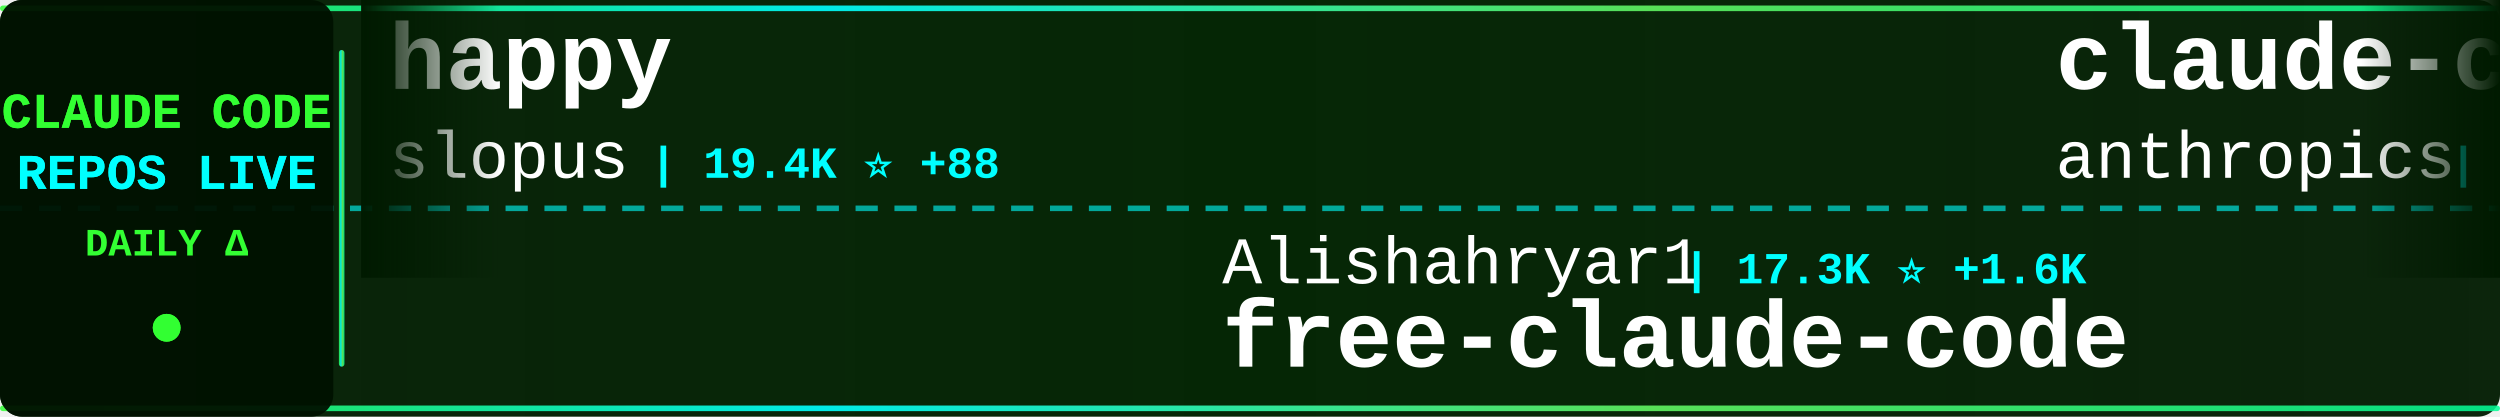
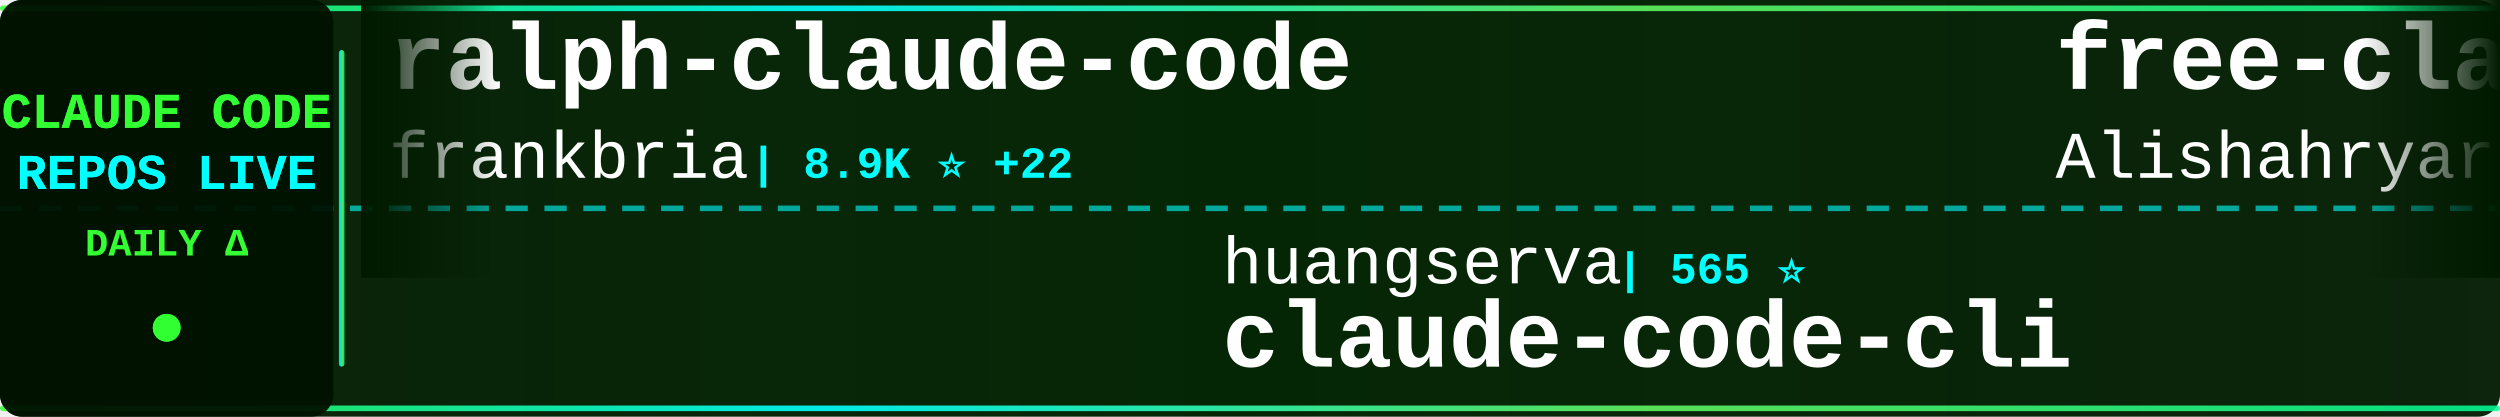
<svg xmlns="http://www.w3.org/2000/svg" width="900" height="150">
  <defs>
    <linearGradient id="tickerBg" x1="0%" y1="0%" x2="100%" y2="0%">
      <stop offset="0%" style="stop-color:#001a00;stop-opacity:0.95" />
      <stop offset="50%" style="stop-color:#002200;stop-opacity:0.98" />
      <stop offset="100%" style="stop-color:#001a00;stop-opacity:0.95" />
    </linearGradient>
    <linearGradient id="borderGrad" x1="0%" y1="0%" x2="100%" y2="0%">
      <stop offset="0%" style="stop-color:#33ff33;stop-opacity:0.85">
        <animate attributeName="stop-opacity" values="0.85;1;0.85" dur="2s" repeatCount="indefinite" />
      </stop>
      <stop offset="33%" style="stop-color:#00ffff;stop-opacity:0.9">
        <animate attributeName="stop-opacity" values="0.9;1;0.9" dur="2.2s" repeatCount="indefinite" />
      </stop>
      <stop offset="66%" style="stop-color:#66ff66;stop-opacity:0.85">
        <animate attributeName="stop-opacity" values="0.85;1;0.85" dur="1.8s" repeatCount="indefinite" />
      </stop>
      <stop offset="100%" style="stop-color:#00ff99;stop-opacity:0.85">
        <animate attributeName="stop-opacity" values="0.85;1;0.85" dur="2s" repeatCount="indefinite" />
      </stop>
    </linearGradient>
    <filter id="textGlow">
      <feGaussianBlur stdDeviation="0.1" result="coloredBlur" />
      <feMerge>
        <feMergeNode in="coloredBlur" />
        <feMergeNode in="SourceGraphic" />
      </feMerge>
    </filter>
    <filter id="metricGlow">
      <feGaussianBlur stdDeviation="0.2" result="coloredBlur" />
      <feMerge>
        <feMergeNode in="coloredBlur" />
        <feMergeNode in="SourceGraphic" />
      </feMerge>
    </filter>
    <linearGradient id="leftFade" x1="0%" y1="0%" x2="100%" y2="0%">
      <stop offset="0%" style="stop-color:#001a00;stop-opacity:1" />
      <stop offset="100%" style="stop-color:#001a00;stop-opacity:0" />
    </linearGradient>
    <linearGradient id="rightFade" x1="0%" y1="0%" x2="100%" y2="0%">
      <stop offset="0%" style="stop-color:#001a00;stop-opacity:0" />
      <stop offset="100%" style="stop-color:#001a00;stop-opacity:1" />
    </linearGradient>
  </defs>
  <rect width="900" height="150" fill="url(#tickerBg)" rx="8" />
  <rect x="0" y="2" width="900" height="2" fill="url(#borderGrad)" rx="1" />
  <rect x="0" y="146" width="900" height="2" fill="url(#borderGrad)" rx="1" />
  <line x1="0" y1="75" x2="900" y2="75" stroke="#00ffff" stroke-width="2" stroke-dasharray="8 6" opacity="0.6" />
  <rect x="0" y="0" width="120" height="150" fill="#001100" opacity="0.95" rx="8" />
  <text x="60" y="46" font-family="'Courier New', monospace" font-size="18" font-weight="bold" fill="#33ff33" text-anchor="middle" filter="url(#textGlow)">
    CLAUDE CODE
  </text>
  <text x="60" y="68" font-family="'Courier New', monospace" font-size="18" font-weight="bold" fill="#00ffff" text-anchor="middle" filter="url(#textGlow)">
    REPOS LIVE
  </text>
  <text x="60" y="92" font-family="'Courier New', monospace" font-size="14" font-weight="bold" fill="#33ff33" text-anchor="middle">
    DAILY Δ
  </text>
  <circle cx="60" cy="118" r="5" fill="#33ff33" filter="url(#metricGlow)">
    <animate attributeName="r" values="4;6;4" dur="1.5s" repeatCount="indefinite" />
    <animate attributeName="opacity" values="0.6;1;0.6" dur="1.5s" repeatCount="indefinite" />
  </circle>
  <rect x="122" y="18" width="2" height="114" fill="url(#borderGrad)" rx="1" />
  <clipPath id="tickerClip">
    <rect x="130" y="0" width="770" height="150" />
  </clipPath>
  <g clip-path="url(#tickerClip)">
    <g id="tickerItems">
      <animateTransform attributeName="transform" attributeType="XML" type="translate" from="0 0" to="-3000 0" dur="54s" repeatCount="indefinite" />
      <g transform="translate(0, 0)">
-         <text x="140" y="32" font-family="'Courier New', monospace" font-size="34" font-weight="bold" fill="#ffffff">happy</text>
-         <text x="140" y="64" font-family="'Courier New', monospace" font-size="24" font-weight="normal" fill="#ffffff" opacity="1.0">slopus</text>
-         <text x="234" y="64" font-family="'Courier New', monospace" font-size="16" font-weight="bold" fill="#00ffff"> | 19.4K ⭐ +88</text>
+         <text x="140" y="32" font-family="'Courier New', monospace" font-size="34" font-weight="bold" fill="#ffffff">ralph-claude-code</text>
+         <text x="140" y="64" font-family="'Courier New', monospace" font-size="24" font-weight="normal" fill="#ffffff" opacity="1.0">frankbria</text>
+         <text x="270" y="64" font-family="'Courier New', monospace" font-size="16" font-weight="bold" fill="#00ffff"> | 8.9K ⭐ +22</text>
      </g>
      <g transform="translate(300, 0)">
-         <text x="140" y="102" font-family="'Courier New', monospace" font-size="24" font-weight="normal" fill="#ffffff" opacity="1.0">Alishahryar1</text>
-         <text x="306" y="102" font-family="'Courier New', monospace" font-size="16" font-weight="bold" fill="#00ffff"> | 17.3K ⭐ +1.6K</text>
-         <text x="140" y="132" font-family="'Courier New', monospace" font-size="34" font-weight="bold" fill="#ffffff">free-claude-code</text>
+         <text x="140" y="102" font-family="'Courier New', monospace" font-size="24" font-weight="normal" fill="#ffffff" opacity="1.0">huangserva</text>
+         <text x="282" y="102" font-family="'Courier New', monospace" font-size="16" font-weight="bold" fill="#00ffff"> | 565 ⭐</text>
+         <text x="140" y="132" font-family="'Courier New', monospace" font-size="34" font-weight="bold" fill="#ffffff">claude-code-cli</text>
      </g>
      <g transform="translate(600, 0)">
-         <text x="140" y="32" font-family="'Courier New', monospace" font-size="34" font-weight="bold" fill="#ffffff">claude-code-base-action</text>
-         <text x="140" y="64" font-family="'Courier New', monospace" font-size="24" font-weight="normal" fill="#ffffff" opacity="1.0">anthropics</text>
-         <text x="282" y="64" font-family="'Courier New', monospace" font-size="16" font-weight="bold" fill="#00ffff"> | 802 ⭐</text>
+         <text x="140" y="32" font-family="'Courier New', monospace" font-size="34" font-weight="bold" fill="#ffffff">free-claude-code</text>
+         <text x="140" y="64" font-family="'Courier New', monospace" font-size="24" font-weight="normal" fill="#ffffff" opacity="1.0">Alishahryar1</text>
+         <text x="306" y="64" font-family="'Courier New', monospace" font-size="16" font-weight="bold" fill="#00ffff"> | 17.5K ⭐ +1.4K</text>
      </g>
      <g transform="translate(900, 0)">
-         <text x="140" y="102" font-family="'Courier New', monospace" font-size="24" font-weight="normal" fill="#ffffff" opacity="1.0">bfly123</text>
-         <text x="246" y="102" font-family="'Courier New', monospace" font-size="16" font-weight="bold" fill="#00ffff"> | 2.4K ⭐ +12</text>
-         <text x="140" y="132" font-family="'Courier New', monospace" font-size="34" font-weight="bold" fill="#ffffff">claude_code_bridge</text>
+         <text x="140" y="102" font-family="'Courier New', monospace" font-size="24" font-weight="normal" fill="#ffffff" opacity="1.0">davila7</text>
+         <text x="246" y="102" font-family="'Courier New', monospace" font-size="16" font-weight="bold" fill="#00ffff"> | 26.2K ⭐ +378</text>
+         <text x="140" y="132" font-family="'Courier New', monospace" font-size="34" font-weight="bold" fill="#ffffff">claude-code-templates</text>
      </g>
      <g transform="translate(1200, 0)">
-         <text x="140" y="32" font-family="'Courier New', monospace" font-size="34" font-weight="bold" fill="#ffffff">cc-switch</text>
-         <text x="140" y="64" font-family="'Courier New', monospace" font-size="24" font-weight="normal" fill="#ffffff" opacity="1.0">farion1231</text>
-         <text x="282" y="64" font-family="'Courier New', monospace" font-size="16" font-weight="bold" fill="#00ffff"> | 54.3K ⭐ +1.6K</text>
+         <text x="140" y="32" font-family="'Courier New', monospace" font-size="34" font-weight="bold" fill="#ffffff">claude-code</text>
+         <text x="140" y="64" font-family="'Courier New', monospace" font-size="24" font-weight="normal" fill="#ffffff" opacity="1.0">codeaashu</text>
+         <text x="270" y="64" font-family="'Courier New', monospace" font-size="16" font-weight="bold" fill="#00ffff"> | 2.3K ⭐ +12</text>
      </g>
      <g transform="translate(1500, 0)">
-         <text x="140" y="102" font-family="'Courier New', monospace" font-size="24" font-weight="normal" fill="#ffffff" opacity="1.0">ruvnet</text>
-         <text x="234" y="102" font-family="'Courier New', monospace" font-size="16" font-weight="bold" fill="#00ffff"> | 33.8K ⭐ +149</text>
-         <text x="140" y="132" font-family="'Courier New', monospace" font-size="34" font-weight="bold" fill="#ffffff">ruflo</text>
+         <text x="140" y="102" font-family="'Courier New', monospace" font-size="24" font-weight="normal" fill="#ffffff" opacity="1.0">Yuyz0112</text>
+         <text x="258" y="102" font-family="'Courier New', monospace" font-size="16" font-weight="bold" fill="#00ffff"> | 2.4K ⭐ +3</text>
+         <text x="140" y="132" font-family="'Courier New', monospace" font-size="34" font-weight="bold" fill="#ffffff">claude-code-reverse</text>
      </g>
      <g transform="translate(1800, 0)">
-         <text x="140" y="32" font-family="'Courier New', monospace" font-size="34" font-weight="bold" fill="#ffffff">awesome-claude-code-tool...</text>
-         <text x="140" y="64" font-family="'Courier New', monospace" font-size="24" font-weight="normal" fill="#ffffff" opacity="1.0">rohitg00</text>
-         <text x="258" y="64" font-family="'Courier New', monospace" font-size="16" font-weight="bold" fill="#00ffff"> | 1.5K ⭐ +15</text>
+         <text x="140" y="32" font-family="'Courier New', monospace" font-size="34" font-weight="bold" fill="#ffffff">claude-code-sourcemap</text>
+         <text x="140" y="64" font-family="'Courier New', monospace" font-size="24" font-weight="normal" fill="#ffffff" opacity="1.0">ChinaSiro</text>
+         <text x="270" y="64" font-family="'Courier New', monospace" font-size="16" font-weight="bold" fill="#00ffff"> | 9.0K ⭐ +9</text>
      </g>
      <g transform="translate(2100, 0)">
-         <text x="140" y="102" font-family="'Courier New', monospace" font-size="24" font-weight="normal" fill="#ffffff" opacity="1.0">pengchengneo</text>
-         <text x="306" y="102" font-family="'Courier New', monospace" font-size="16" font-weight="bold" fill="#00ffff"> | 1.3K ⭐ +8</text>
-         <text x="140" y="132" font-family="'Courier New', monospace" font-size="34" font-weight="bold" fill="#ffffff">Claude-Code</text>
+         <text x="140" y="102" font-family="'Courier New', monospace" font-size="24" font-weight="normal" fill="#ffffff" opacity="1.0">chauncygu</text>
+         <text x="270" y="102" font-family="'Courier New', monospace" font-size="16" font-weight="bold" fill="#00ffff"> | 2.3K ⭐ +16</text>
+         <text x="140" y="132" font-family="'Courier New', monospace" font-size="34" font-weight="bold" fill="#ffffff">collection-claude-code-s...</text>
      </g>
      <g transform="translate(2400, 0)">
-         <text x="140" y="32" font-family="'Courier New', monospace" font-size="34" font-weight="bold" fill="#ffffff">claude-code-tudou</text>
-         <text x="140" y="64" font-family="'Courier New', monospace" font-size="24" font-weight="normal" fill="#ffffff" opacity="1.0">AICoderTudou</text>
-         <text x="306" y="64" font-family="'Courier New', monospace" font-size="16" font-weight="bold" fill="#00ffff"> | 496 ⭐</text>
+         <text x="140" y="32" font-family="'Courier New', monospace" font-size="34" font-weight="bold" fill="#ffffff">everything-claude-code</text>
+         <text x="140" y="64" font-family="'Courier New', monospace" font-size="24" font-weight="normal" fill="#ffffff" opacity="1.0">affaan-m</text>
+         <text x="258" y="64" font-family="'Courier New', monospace" font-size="16" font-weight="bold" fill="#00ffff"> | 169.3K ⭐ +989</text>
      </g>
      <g transform="translate(2700, 0)">
-         <text x="140" y="102" font-family="'Courier New', monospace" font-size="24" font-weight="normal" fill="#ffffff" opacity="1.0">ykdojo</text>
-         <text x="234" y="102" font-family="'Courier New', monospace" font-size="16" font-weight="bold" fill="#00ffff"> | 8.0K ⭐ +24</text>
-         <text x="140" y="132" font-family="'Courier New', monospace" font-size="34" font-weight="bold" fill="#ffffff">claude-code-tips</text>
+         <text x="140" y="102" font-family="'Courier New', monospace" font-size="24" font-weight="normal" fill="#ffffff" opacity="1.0">edmund-io</text>
+         <text x="270" y="102" font-family="'Courier New', monospace" font-size="16" font-weight="bold" fill="#00ffff"> | 1.4K ⭐</text>
+         <text x="140" y="132" font-family="'Courier New', monospace" font-size="34" font-weight="bold" fill="#ffffff">edmunds-claude-code</text>
      </g>
      <g transform="translate(3000, 0)">
-         <text x="140" y="32" font-family="'Courier New', monospace" font-size="34" font-weight="bold" fill="#ffffff">happy</text>
-         <text x="140" y="64" font-family="'Courier New', monospace" font-size="24" font-weight="normal" fill="#ffffff" opacity="1.0">slopus</text>
-         <text x="234" y="64" font-family="'Courier New', monospace" font-size="16" font-weight="bold" fill="#00ffff"> | 19.4K ⭐ +88</text>
+         <text x="140" y="32" font-family="'Courier New', monospace" font-size="34" font-weight="bold" fill="#ffffff">ralph-claude-code</text>
+         <text x="140" y="64" font-family="'Courier New', monospace" font-size="24" font-weight="normal" fill="#ffffff" opacity="1.0">frankbria</text>
+         <text x="270" y="64" font-family="'Courier New', monospace" font-size="16" font-weight="bold" fill="#00ffff"> | 8.9K ⭐ +22</text>
      </g>
      <g transform="translate(3300, 0)">
-         <text x="140" y="102" font-family="'Courier New', monospace" font-size="24" font-weight="normal" fill="#ffffff" opacity="1.0">Alishahryar1</text>
-         <text x="306" y="102" font-family="'Courier New', monospace" font-size="16" font-weight="bold" fill="#00ffff"> | 17.3K ⭐ +1.6K</text>
-         <text x="140" y="132" font-family="'Courier New', monospace" font-size="34" font-weight="bold" fill="#ffffff">free-claude-code</text>
+         <text x="140" y="102" font-family="'Courier New', monospace" font-size="24" font-weight="normal" fill="#ffffff" opacity="1.0">huangserva</text>
+         <text x="282" y="102" font-family="'Courier New', monospace" font-size="16" font-weight="bold" fill="#00ffff"> | 565 ⭐</text>
+         <text x="140" y="132" font-family="'Courier New', monospace" font-size="34" font-weight="bold" fill="#ffffff">claude-code-cli</text>
      </g>
      <g transform="translate(3600, 0)">
-         <text x="140" y="32" font-family="'Courier New', monospace" font-size="34" font-weight="bold" fill="#ffffff">claude-code-base-action</text>
-         <text x="140" y="64" font-family="'Courier New', monospace" font-size="24" font-weight="normal" fill="#ffffff" opacity="1.0">anthropics</text>
-         <text x="282" y="64" font-family="'Courier New', monospace" font-size="16" font-weight="bold" fill="#00ffff"> | 802 ⭐</text>
+         <text x="140" y="32" font-family="'Courier New', monospace" font-size="34" font-weight="bold" fill="#ffffff">free-claude-code</text>
+         <text x="140" y="64" font-family="'Courier New', monospace" font-size="24" font-weight="normal" fill="#ffffff" opacity="1.0">Alishahryar1</text>
+         <text x="306" y="64" font-family="'Courier New', monospace" font-size="16" font-weight="bold" fill="#00ffff"> | 17.5K ⭐ +1.4K</text>
      </g>
      <g transform="translate(3900, 0)">
-         <text x="140" y="102" font-family="'Courier New', monospace" font-size="24" font-weight="normal" fill="#ffffff" opacity="1.0">bfly123</text>
-         <text x="246" y="102" font-family="'Courier New', monospace" font-size="16" font-weight="bold" fill="#00ffff"> | 2.4K ⭐ +12</text>
-         <text x="140" y="132" font-family="'Courier New', monospace" font-size="34" font-weight="bold" fill="#ffffff">claude_code_bridge</text>
+         <text x="140" y="102" font-family="'Courier New', monospace" font-size="24" font-weight="normal" fill="#ffffff" opacity="1.0">davila7</text>
+         <text x="246" y="102" font-family="'Courier New', monospace" font-size="16" font-weight="bold" fill="#00ffff"> | 26.2K ⭐ +378</text>
+         <text x="140" y="132" font-family="'Courier New', monospace" font-size="34" font-weight="bold" fill="#ffffff">claude-code-templates</text>
      </g>
    </g>
  </g>
  <rect x="130" y="0" width="50" height="100" fill="url(#leftFade)" />
  <rect x="850" y="0" width="50" height="100" fill="url(#rightFade)" />
</svg>
